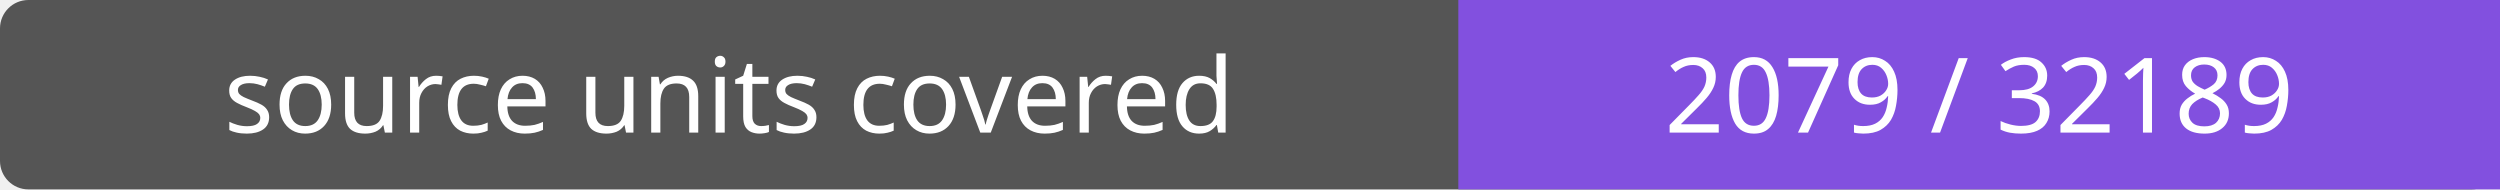
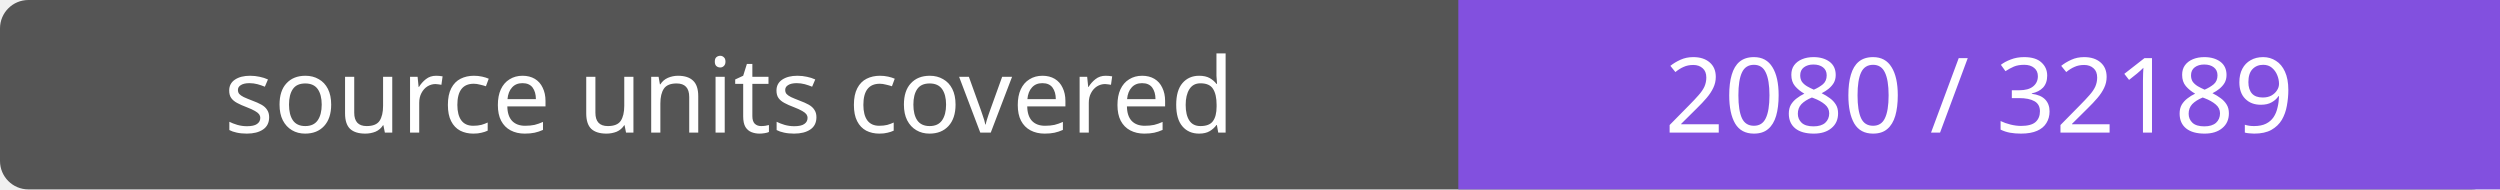
- <svg xmlns="http://www.w3.org/2000/svg" width="264" height="20" role="img" aria-label="source units covered: 2079 / 32189">
+ <svg xmlns="http://www.w3.org/2000/svg" width="264" height="20" role="img" aria-label="source units covered: 2080 / 32189">
  <rect width="264" height="20" rx="3" fill="#555" />
  <path fill="#8250df" d="M154 0h110v20H154z" />
  <g fill="#fff" text-anchor="middle" font-family="Verdana,sans-serif" font-size="11">
    <text x="77.0" y="14">source units covered</text>
-     <text x="209.0" y="14">2079 / 32189</text>
+     <text x="209.0" y="14">2080 / 32189</text>
  </g>
</svg>
